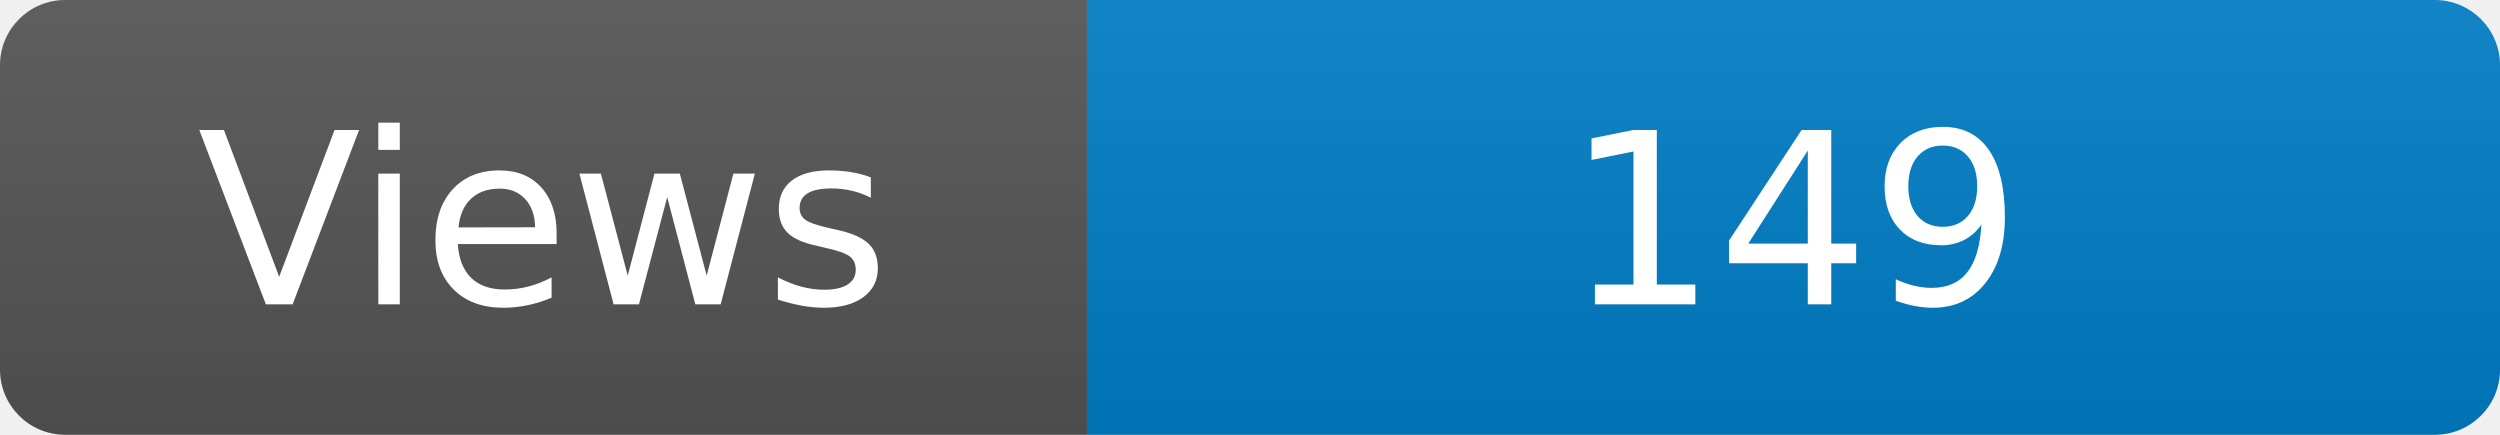
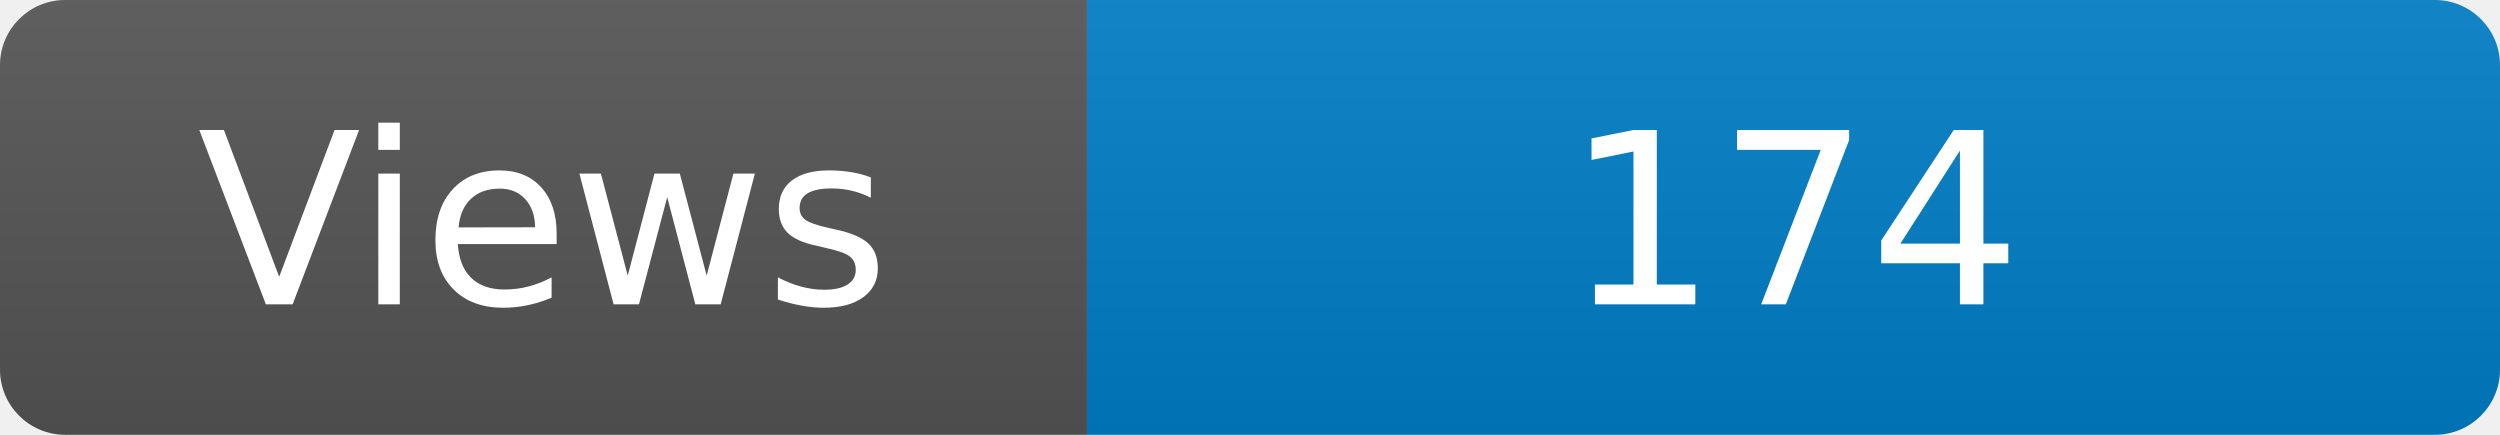
<svg xmlns="http://www.w3.org/2000/svg" width="115" height="20" role="img" aria-label="Maintained?: yes">
  <linearGradient id="s" x2="0" y2="100%">
    <stop offset="0" stop-color="#bbb" stop-opacity=".1" />
    <stop offset="1" stop-opacity=".1" />
  </linearGradient>
  <clipPath id="r">
    <rect width="115" height="20" rx="3" fill="#fff" />
  </clipPath>
  <g clip-path="url(#r)">
    <rect width="50" height="20" fill="#555" />
    <rect x="50" width="160" height="20" fill="#007ec6" />
    <rect width="115" height="20" fill="url(#s)" />
  </g>
  <g fill="#fff" text-anchor="middle" font-family="Verdana,Geneva,DejaVu Sans,sans-serif" font-size="110">
    <text x="250" y="140" transform="scale(.1)" fill="#fff">Views</text>
-     <text x="825" y="140" transform="scale(.1)" fill="#fff">149</text>
+     <text x="825" y="140" transform="scale(.1)" fill="#fff">174</text>
  </g>
</svg>
